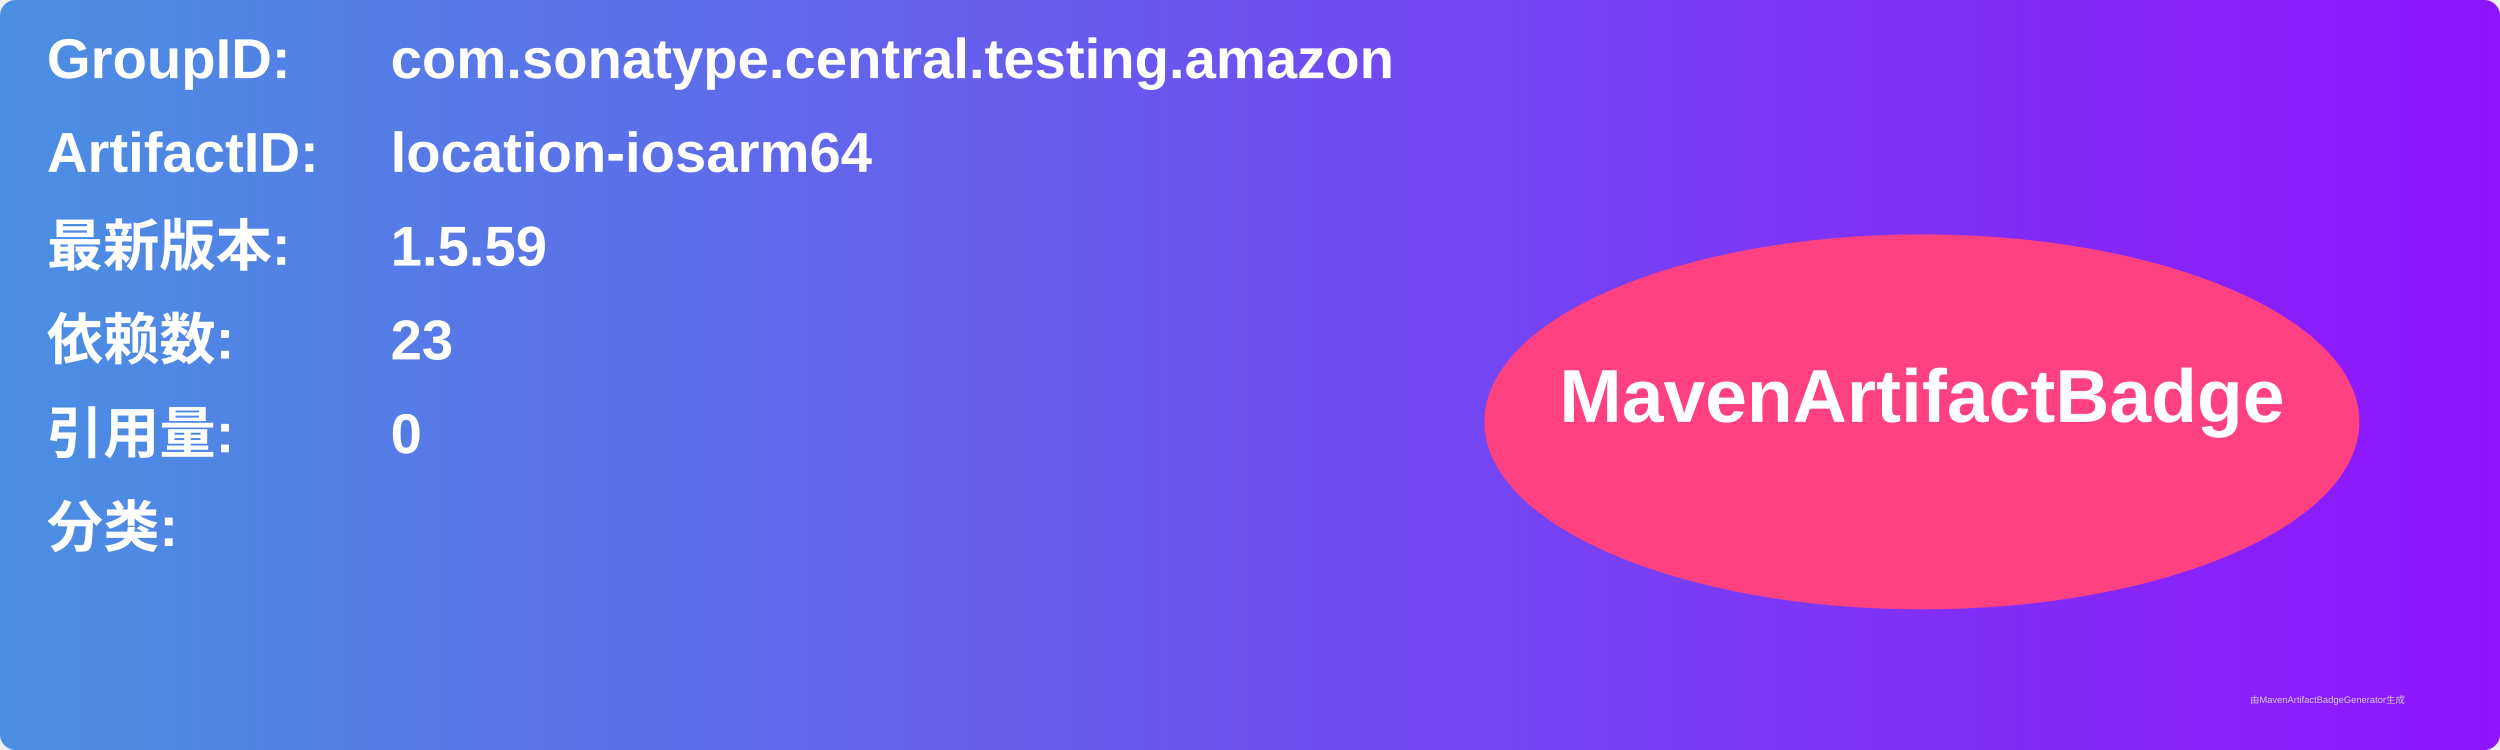
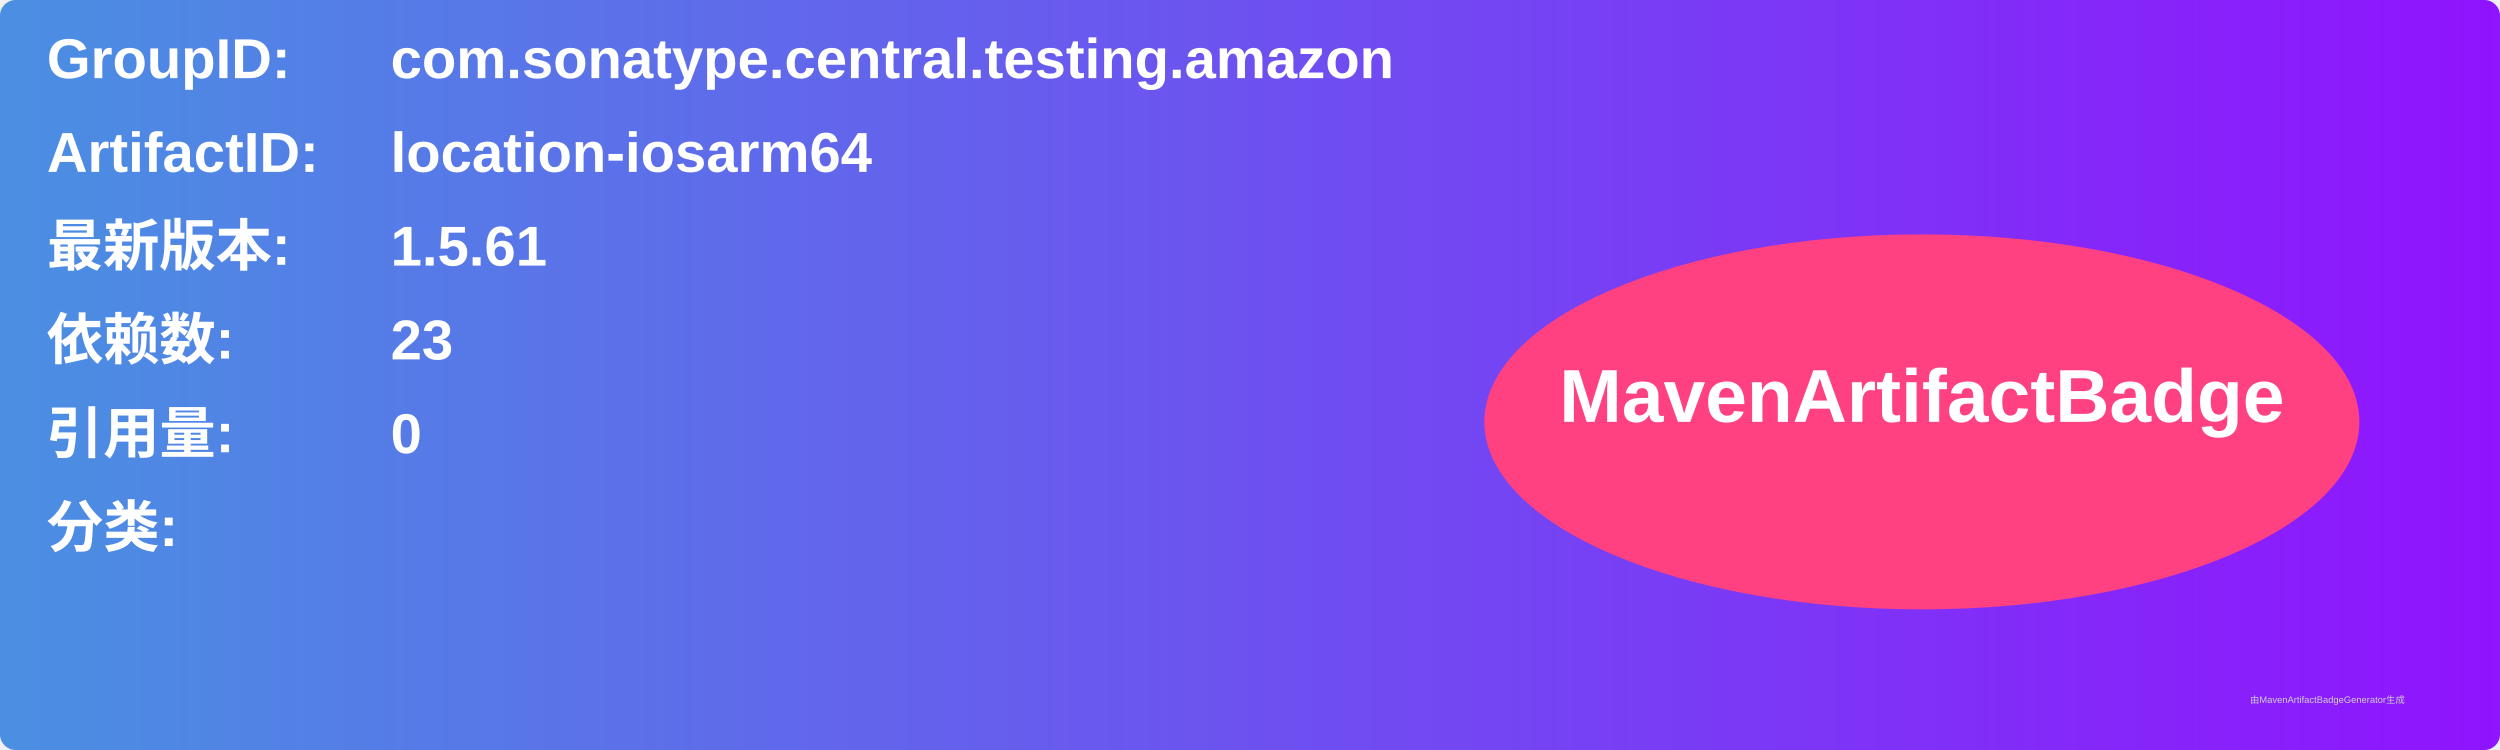
<svg xmlns="http://www.w3.org/2000/svg" width="800" height="240" viewBox="0 0 800 240">
  <linearGradient id="grad" x1="0%" y1="0%" x2="100%" y2="0%">
    <stop offset="0%" stop-color="#4a90e2" />
    <stop offset="100%" stop-color="#9013fe" />
  </linearGradient>
  <rect width="100%" height="100%" rx="5" ry="5" fill="url(#grad)" />
  <g transform="translate(15, 15)">
    <text x="0" y="10" font-family="Arial" font-size="18" fill="white" font-weight="bold" width="260">GroupID:</text>
    <text x="110" y="10" font-family="Arial" font-size="18" fill="white" font-weight="bold" width="460">com.sonatype.central.testing.amazon</text>
    <text x="0" y="40" font-family="Arial" font-size="18" fill="white" font-weight="bold" width="260">ArtifactID:</text>
    <text x="110" y="40" font-family="Arial" font-size="18" fill="white" font-weight="bold" width="460">location-iosarm64</text>
    <text x="0" y="70" font-family="Arial" font-size="18" fill="white" font-weight="bold">最新版本:</text>
    <text x="110" y="70" font-family="Arial" font-size="18" fill="white" font-weight="bold">
-       <tspan font-weight="bold">1.5.59</tspan>
+       <tspan font-weight="bold">1.5.61</tspan>
    </text>
    <text x="0" y="100" font-family="Arial" font-size="18" fill="white" font-weight="bold">依赖数: </text>
    <text x="110" y="100" font-family="Arial" font-size="18" fill="white">
      <tspan font-weight="bold">23</tspan>
    </text>
    <text x="0" y="130" font-family="Arial" font-size="18" fill="white" font-weight="bold">引用量: </text>
    <text x="110" y="130" font-family="Arial" font-size="18" fill="white">
      <tspan font-weight="bold">0</tspan>
    </text>
    <text x="0" y="160" font-family="Arial" font-size="18" fill="white" font-weight="bold">分类:</text>
    <text x="10" y="190" font-family="Arial" font-size="10" fill="white">
      <tspan font-weight="bold" />
    </text>
    <ellipse cx="600" cy="120" rx="140" ry="60" fill="#ff4081" />
    <text x="600" y="120" text-anchor="middle" font-family="Arial" font-size="24" fill="white" font-weight="bold">MavenArtifactBadge</text>
  </g>
  <text x="720" y="225" font-family="Arial" font-size="3" fill="#d0d0d0">由MavenArtifactBadgeGenerator生成</text>
</svg>
